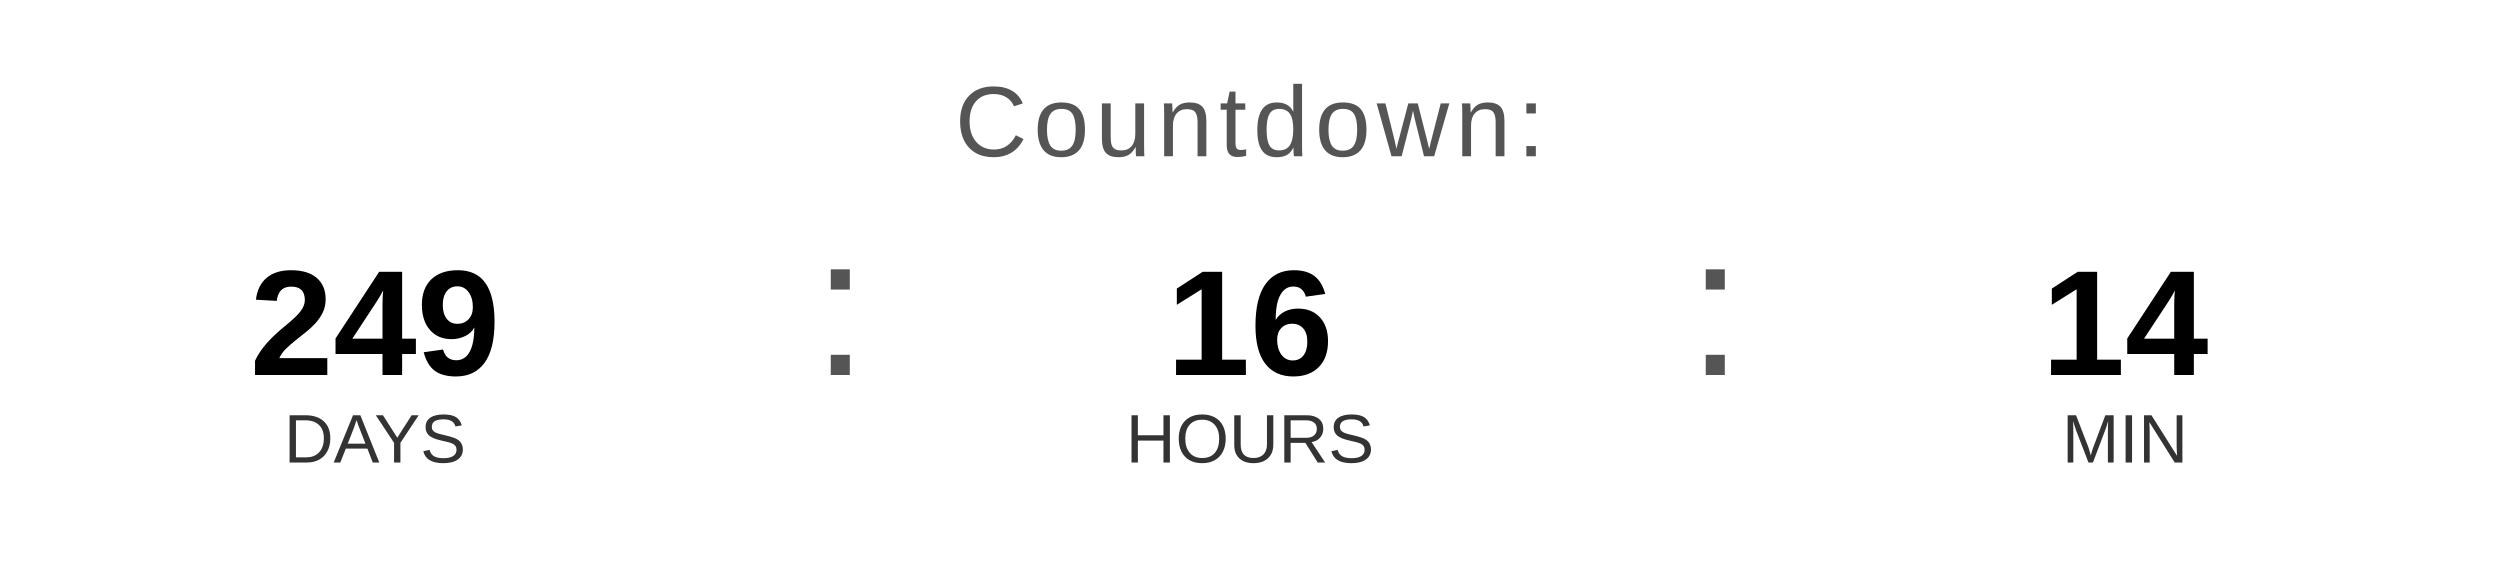
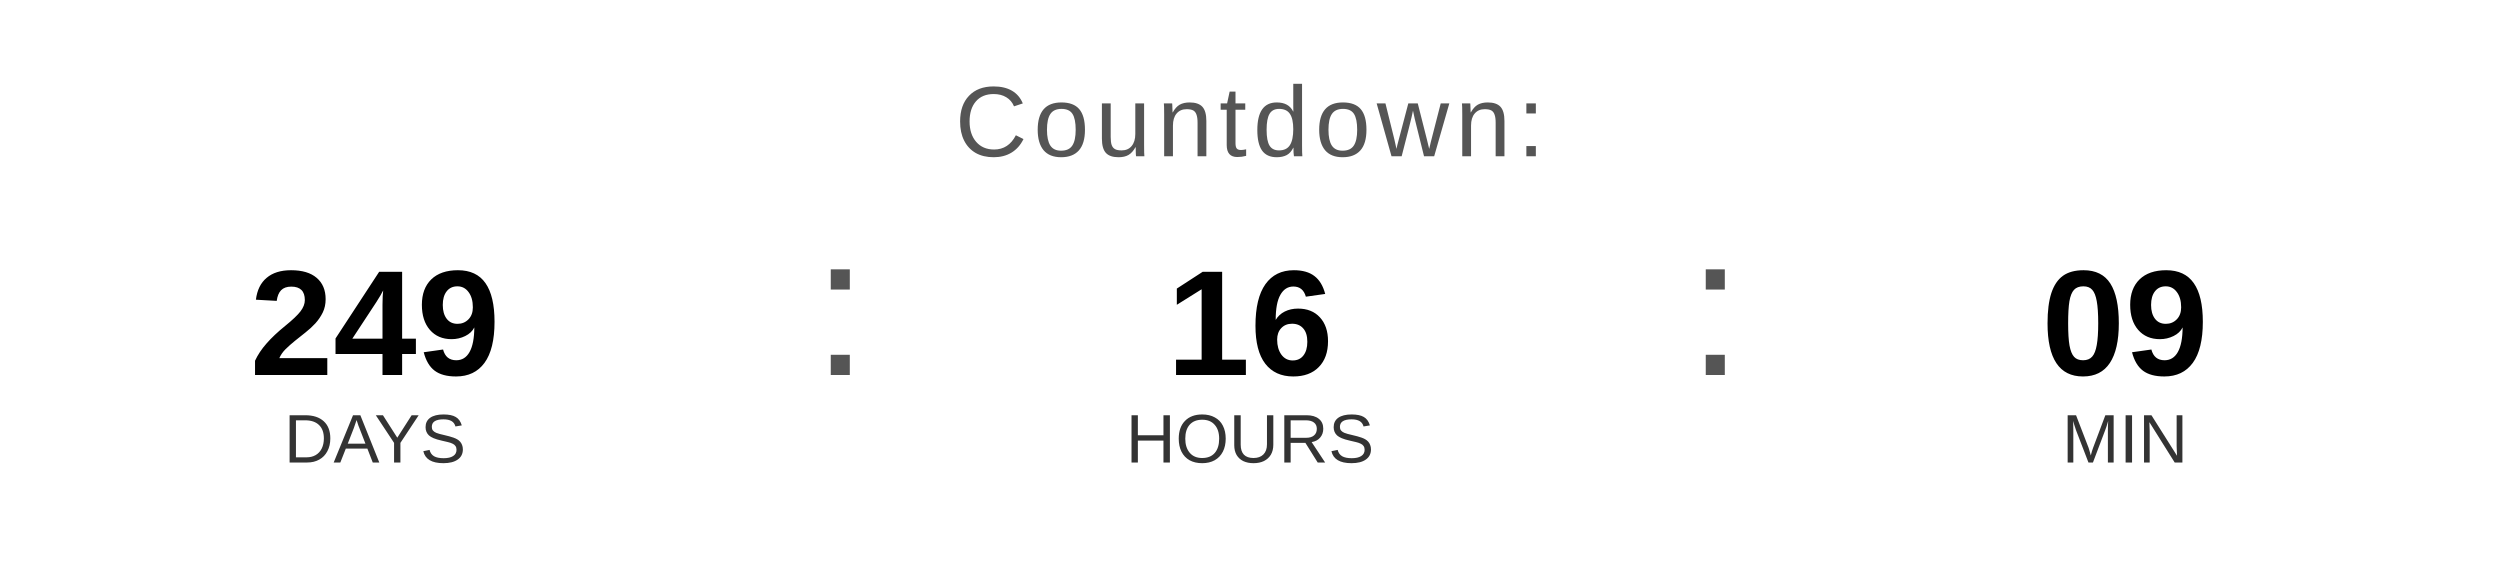
<svg xmlns="http://www.w3.org/2000/svg" width="400" height="90" viewBox="0 0 400 90">
  <text x="200" y="25" font-family="Arial, Helvetica, sans-serif" font-size="16" fill="#555555" text-anchor="middle" letter-spacing="1">
    Countdown:
  </text>
  <text x="60" y="60" font-family="Arial, Helvetica, sans-serif" font-size="24" font-weight="bold" fill="#000000" text-anchor="middle">249</text>
  <text x="60" y="74" font-family="Arial, Helvetica, sans-serif" font-size="11" fill="#333333" text-anchor="middle">DAYS</text>
  <text x="130" y="60" font-family="Arial, sans-serif" font-size="32" fill="#555555">:</text>
  <text x="200" y="60" font-family="Arial, Helvetica, sans-serif" font-size="24" font-weight="bold" fill="#000000" text-anchor="middle">16</text>
  <text x="200" y="74" font-family="Arial, Helvetica, sans-serif" font-size="11" fill="#333333" text-anchor="middle">HOURS</text>
  <text x="270" y="60" font-family="Arial, sans-serif" font-size="32" fill="#555555">:</text>
-   <text x="340" y="60" font-family="Arial, Helvetica, sans-serif" font-size="24" font-weight="bold" fill="#000000" text-anchor="middle">14</text>
+   <text x="340" y="60" font-family="Arial, Helvetica, sans-serif" font-size="24" font-weight="bold" fill="#000000" text-anchor="middle">09</text>
  <text x="340" y="74" font-family="Arial, Helvetica, sans-serif" font-size="11" fill="#333333" text-anchor="middle">MIN</text>
</svg>
